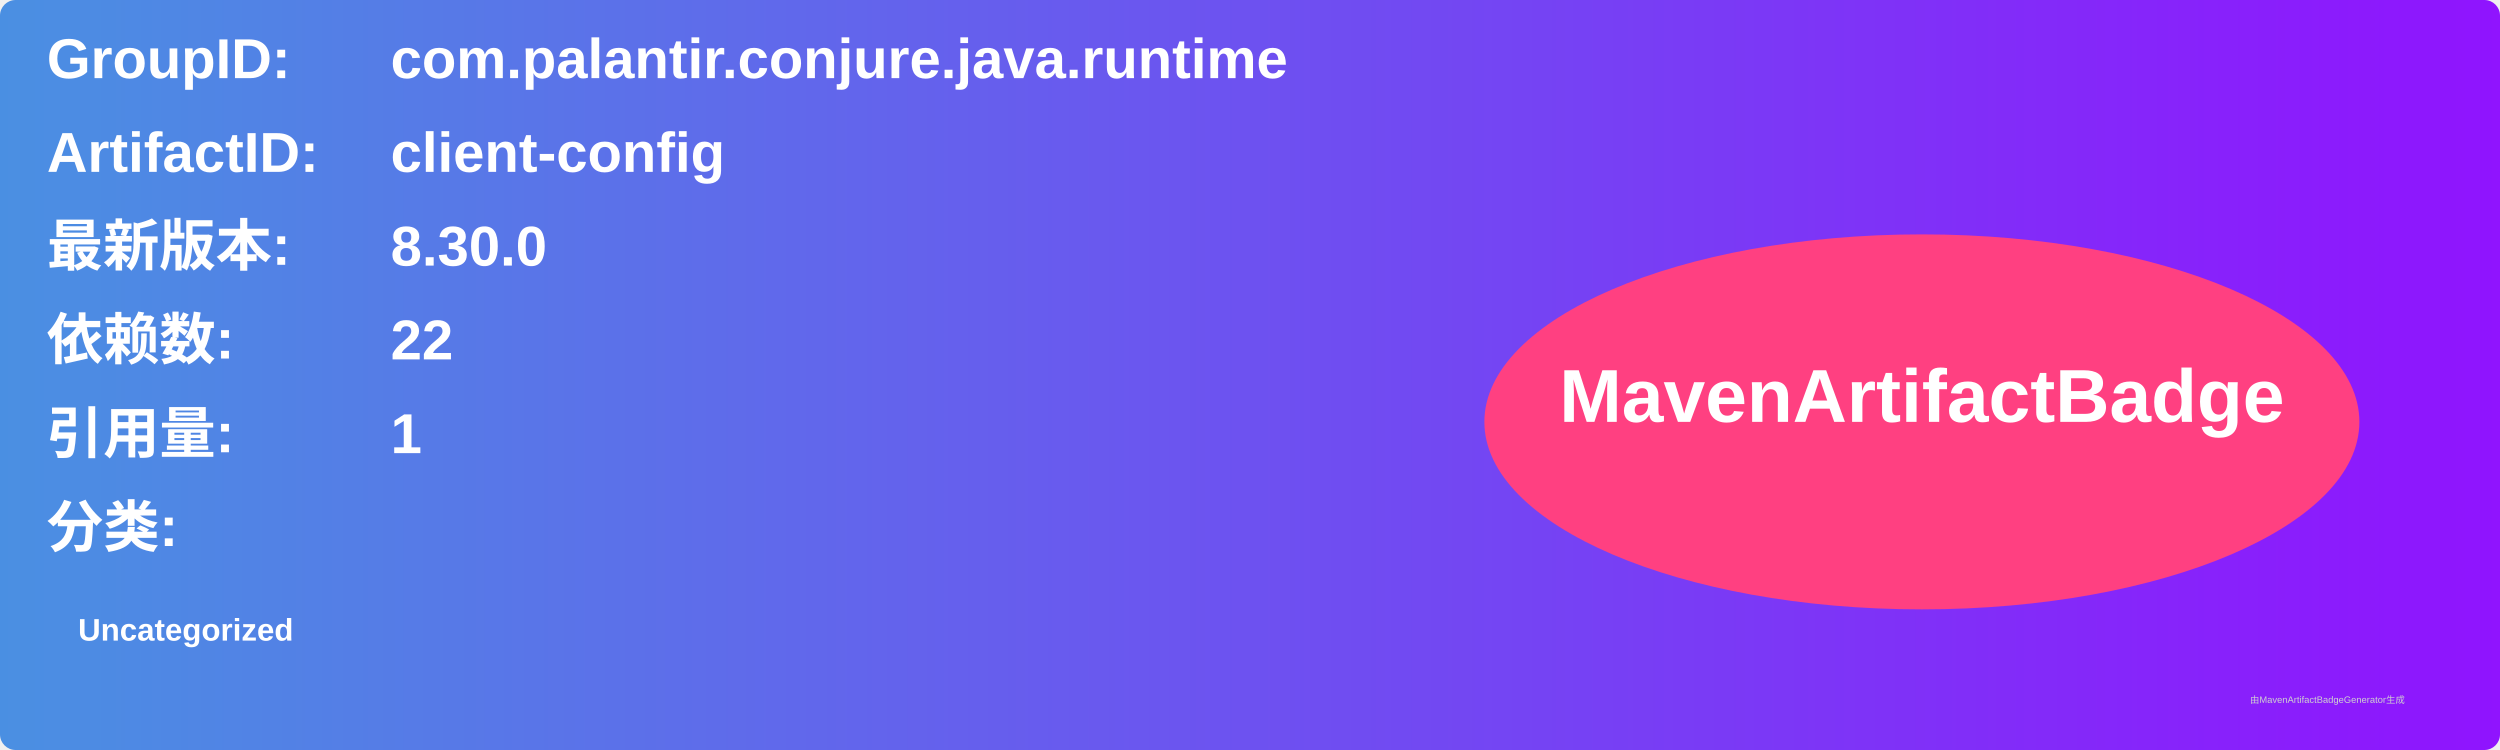
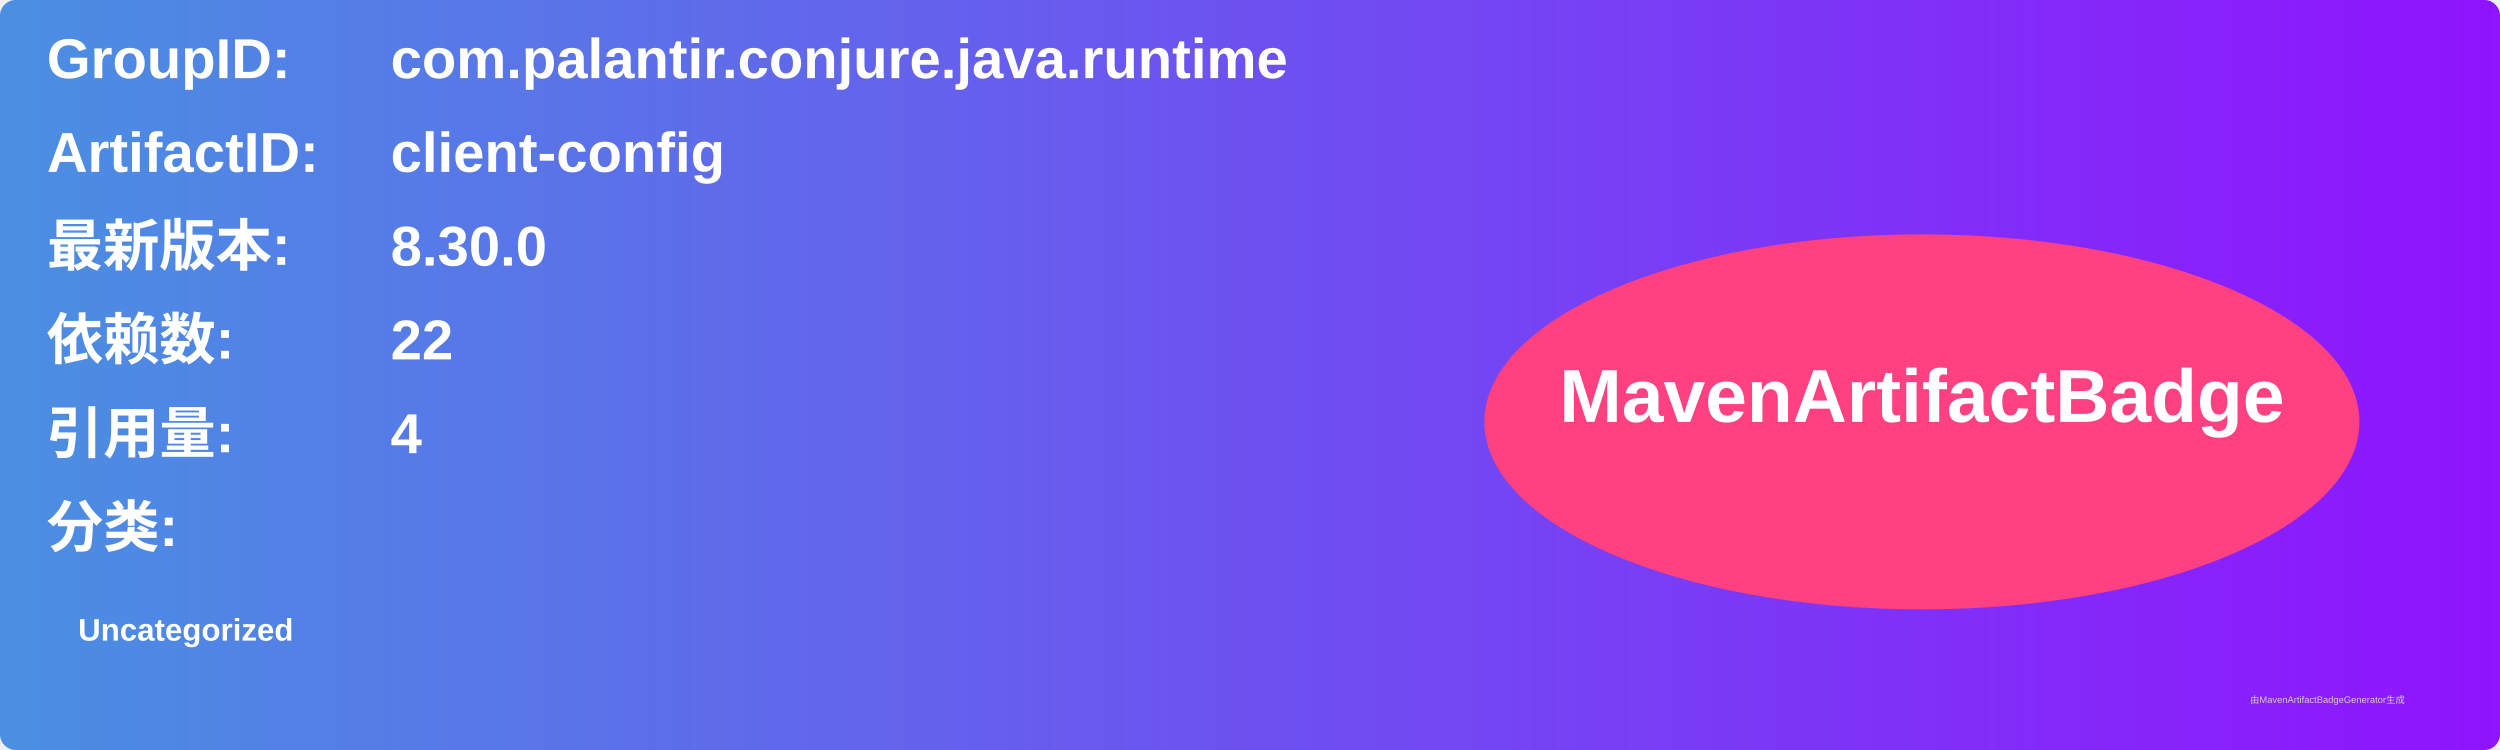
<svg xmlns="http://www.w3.org/2000/svg" width="800" height="240" viewBox="0 0 800 240">
  <linearGradient id="grad" x1="0%" y1="0%" x2="100%" y2="0%">
    <stop offset="0%" stop-color="#4a90e2" />
    <stop offset="100%" stop-color="#9013fe" />
  </linearGradient>
  <rect width="100%" height="100%" rx="5" ry="5" fill="url(#grad)" />
  <g transform="translate(15, 15)">
    <text x="0" y="10" font-family="Arial" font-size="18" fill="white" font-weight="bold" width="260">GroupID:</text>
    <text x="110" y="10" font-family="Arial" font-size="18" fill="white" font-weight="bold" width="460">com.palantir.conjure.java.runtime</text>
    <text x="0" y="40" font-family="Arial" font-size="18" fill="white" font-weight="bold" width="260">ArtifactID:</text>
    <text x="110" y="40" font-family="Arial" font-size="18" fill="white" font-weight="bold" width="460">client-config</text>
    <text x="0" y="70" font-family="Arial" font-size="18" fill="white" font-weight="bold">最新版本:</text>
    <text x="110" y="70" font-family="Arial" font-size="18" fill="white" font-weight="bold">
      <tspan font-weight="bold">8.30.0</tspan>
    </text>
    <text x="0" y="100" font-family="Arial" font-size="18" fill="white" font-weight="bold">依赖数: </text>
    <text x="110" y="100" font-family="Arial" font-size="18" fill="white">
      <tspan font-weight="bold">22</tspan>
    </text>
    <text x="0" y="130" font-family="Arial" font-size="18" fill="white" font-weight="bold">引用量: </text>
    <text x="110" y="130" font-family="Arial" font-size="18" fill="white">
-       <tspan font-weight="bold">1</tspan>
+       <tspan font-weight="bold">4</tspan>
    </text>
    <text x="0" y="160" font-family="Arial" font-size="18" fill="white" font-weight="bold">分类:</text>
    <text x="10" y="190" font-family="Arial" font-size="10" fill="white">
      <tspan font-weight="bold">Uncategorized</tspan>
    </text>
    <ellipse cx="600" cy="120" rx="140" ry="60" fill="#ff4081" />
    <text x="600" y="120" text-anchor="middle" font-family="Arial" font-size="24" fill="white" font-weight="bold">MavenArtifactBadge</text>
  </g>
  <text x="720" y="225" font-family="Arial" font-size="3" fill="#d0d0d0">由MavenArtifactBadgeGenerator生成</text>
</svg>
